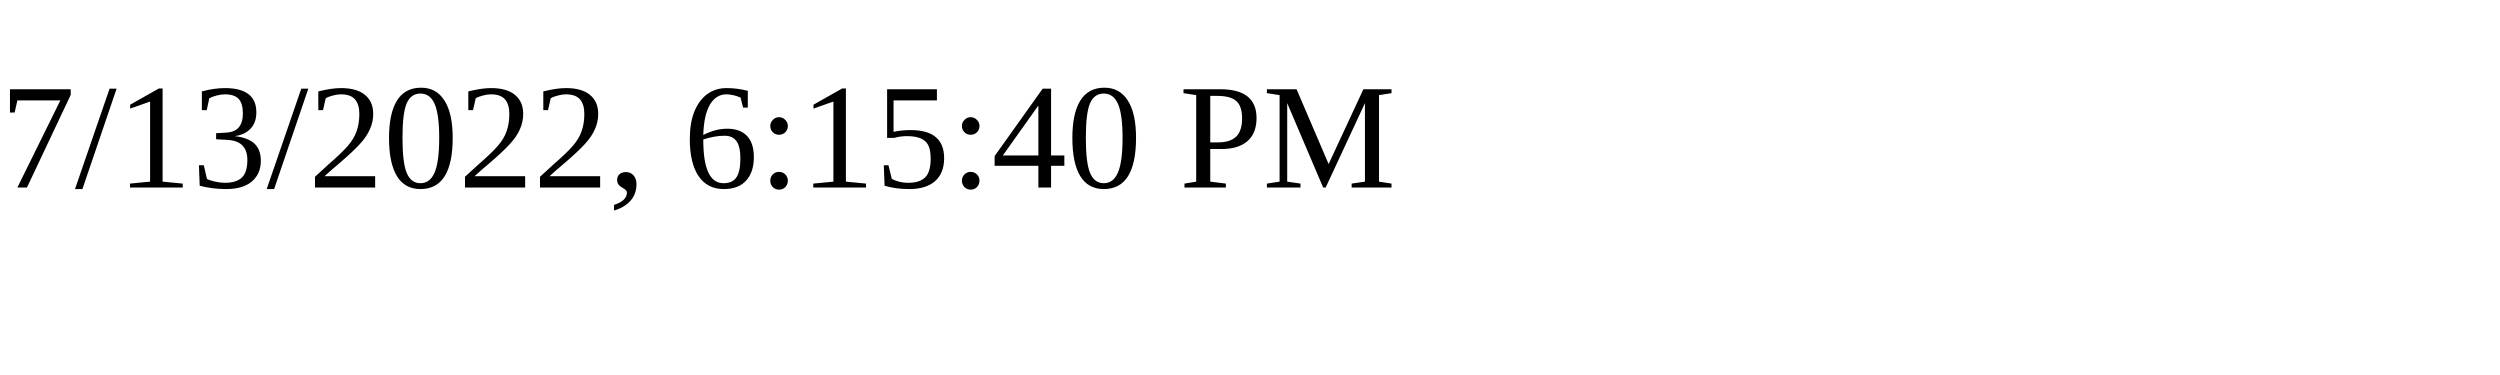
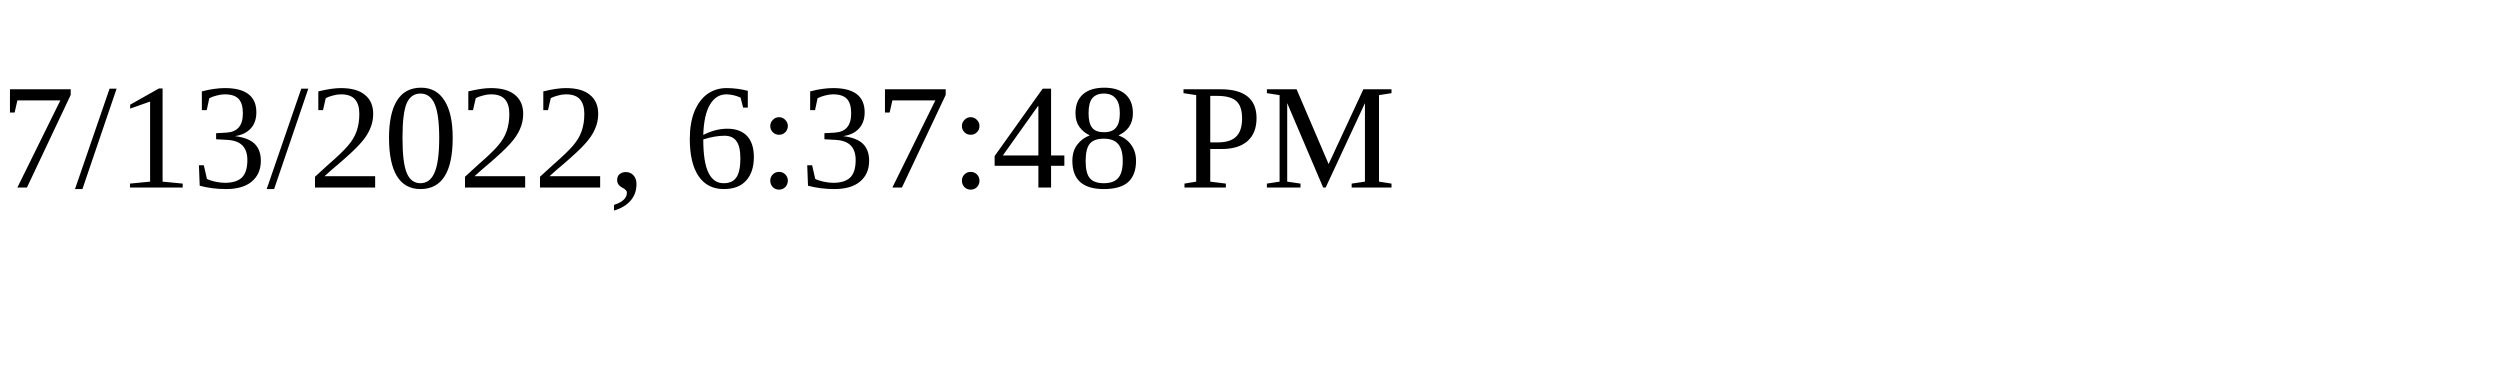
<svg xmlns="http://www.w3.org/2000/svg" height="30" width="200">
-   <text x="0" y="15">7/13/2022, 6:15:40 PM</text>
+   <text x="0" y="15">7/13/2022, 6:37:48 PM</text>
</svg>
